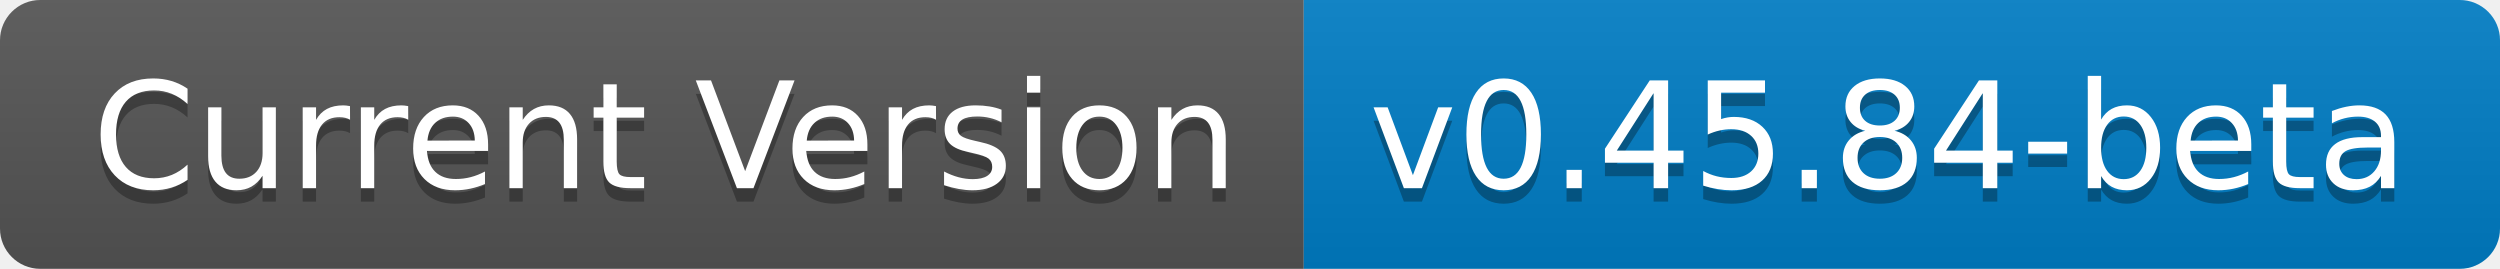
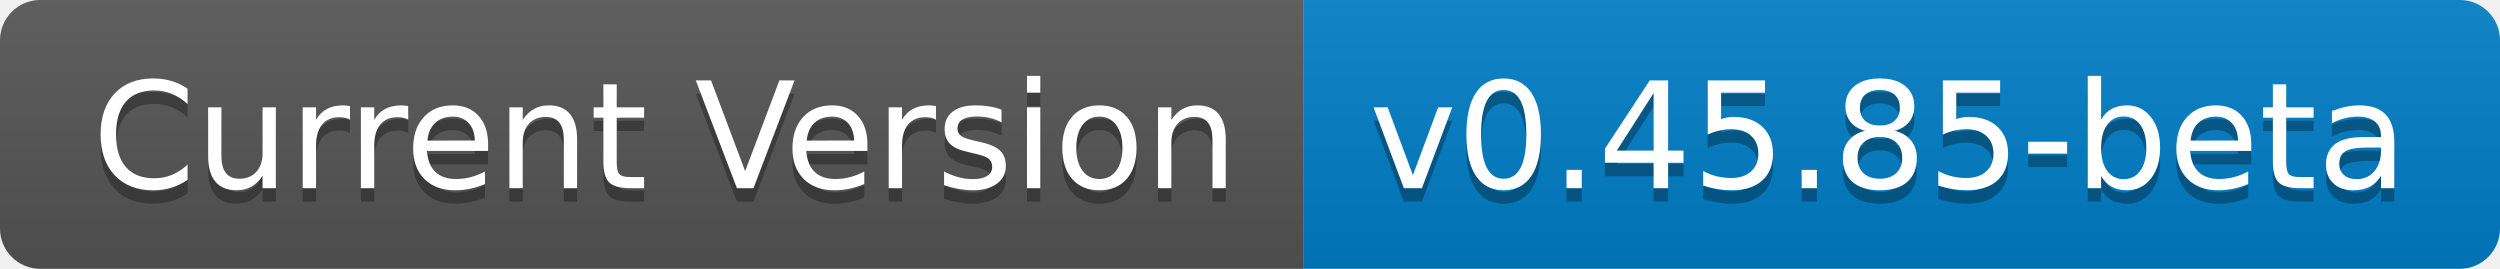
- <svg xmlns="http://www.w3.org/2000/svg" width="186" height="20" role="img" aria-label="Current Version: v0.45.84-beta">
+ <svg xmlns="http://www.w3.org/2000/svg" width="186" height="20" role="img" aria-label="Current Version: v0.45.85-beta">
  <linearGradient id="s" x2="0" y2="100%">
    <stop offset="0" stop-color="#bbb" stop-opacity=".1" />
    <stop offset="1" stop-opacity=".1" />
  </linearGradient>
  <clipPath id="r">
    <rect width="186" height="20" rx="3" fill="#fff" />
  </clipPath>
  <g clip-path="url(#r)">
    <rect width="97" height="20" fill="#555" />
    <rect x="97" width="89" height="20" fill="#007ec6" />
    <rect width="186" height="20" fill="url(#s)" />
  </g>
  <g fill="#fff" text-anchor="middle" font-family="Verdana,Geneva,DejaVu Sans,sans-serif" text-rendering="geometricPrecision" font-size="110">
    <text aria-hidden="true" x="495" y="150" fill="#010101" fill-opacity=".3" transform="scale(.1)" textLength="870">Current Version</text>
    <text x="495" y="140" transform="scale(.1)" fill="#fff" textLength="870">Current Version</text>
-     <text aria-hidden="true" x="1405" y="150" fill="#010101" fill-opacity=".3" transform="scale(.1)" textLength="790">v0.45.84-beta</text>
-     <text x="1405" y="140" transform="scale(.1)" fill="#fff" textLength="790">v0.45.84-beta</text>
+     <text aria-hidden="true" x="1405" y="150" fill="#010101" fill-opacity=".3" transform="scale(.1)" textLength="790">v0.45.85-beta</text>
+     <text x="1405" y="140" transform="scale(.1)" fill="#fff" textLength="790">v0.45.85-beta</text>
  </g>
</svg>
